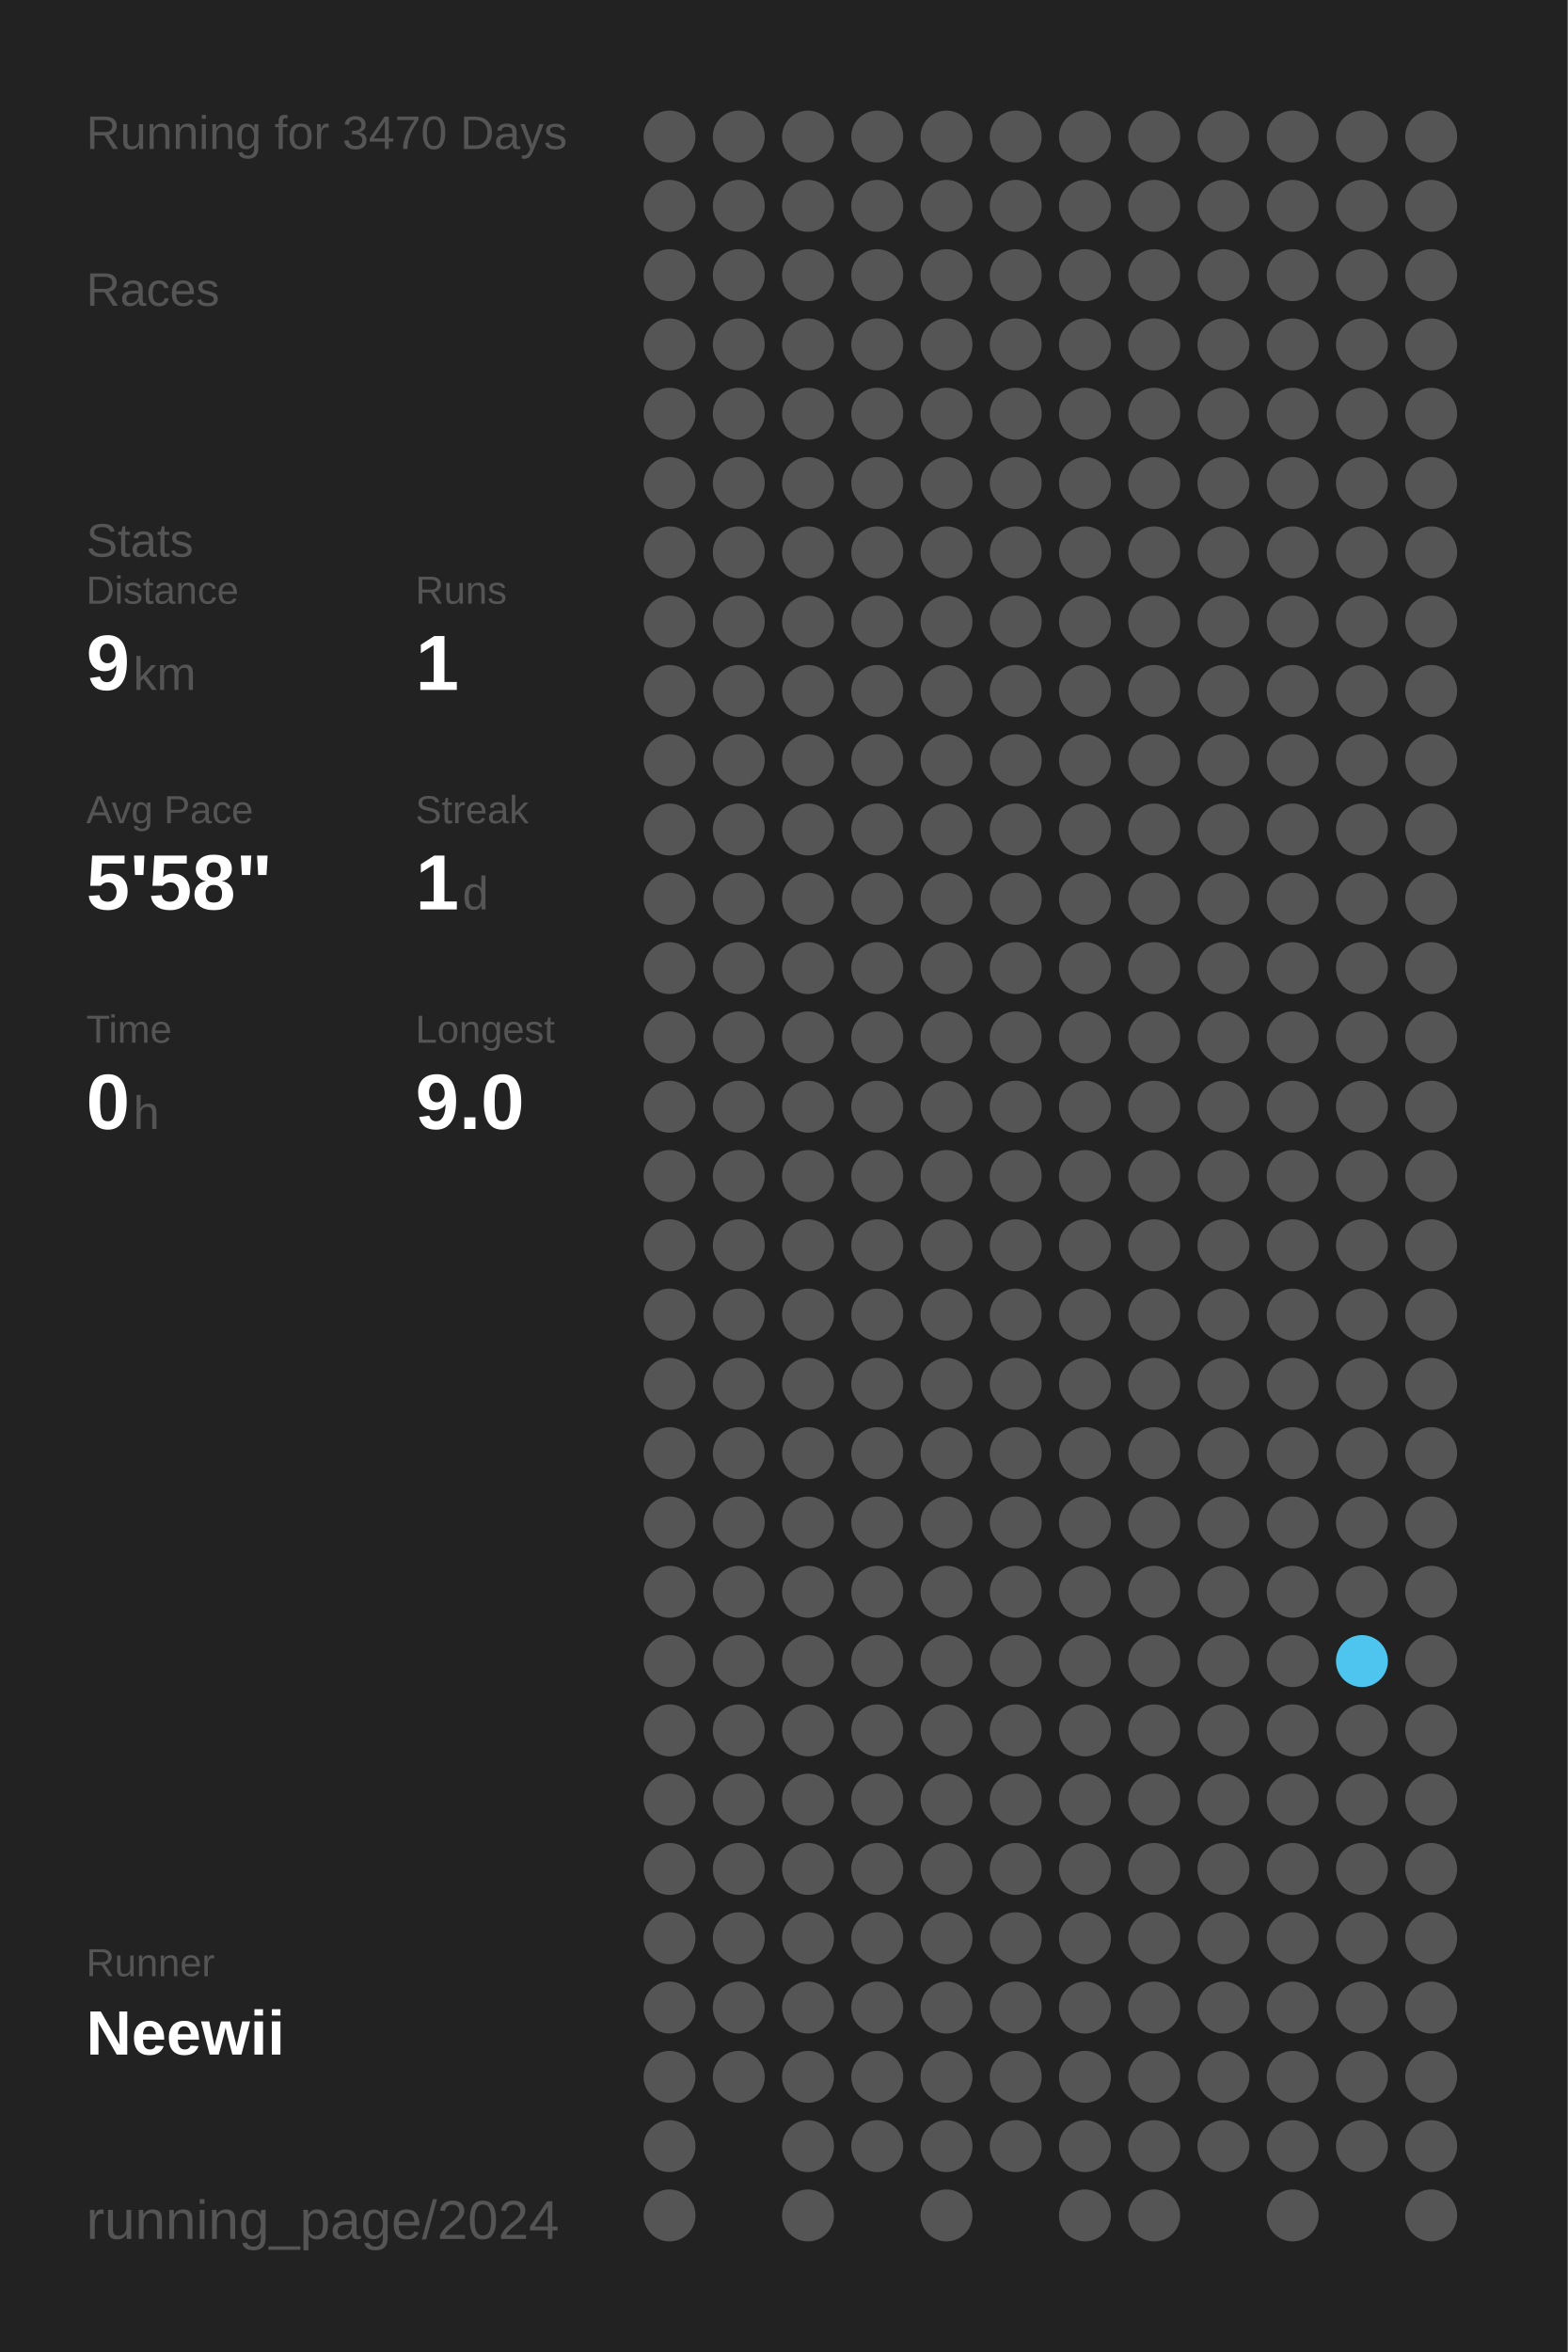
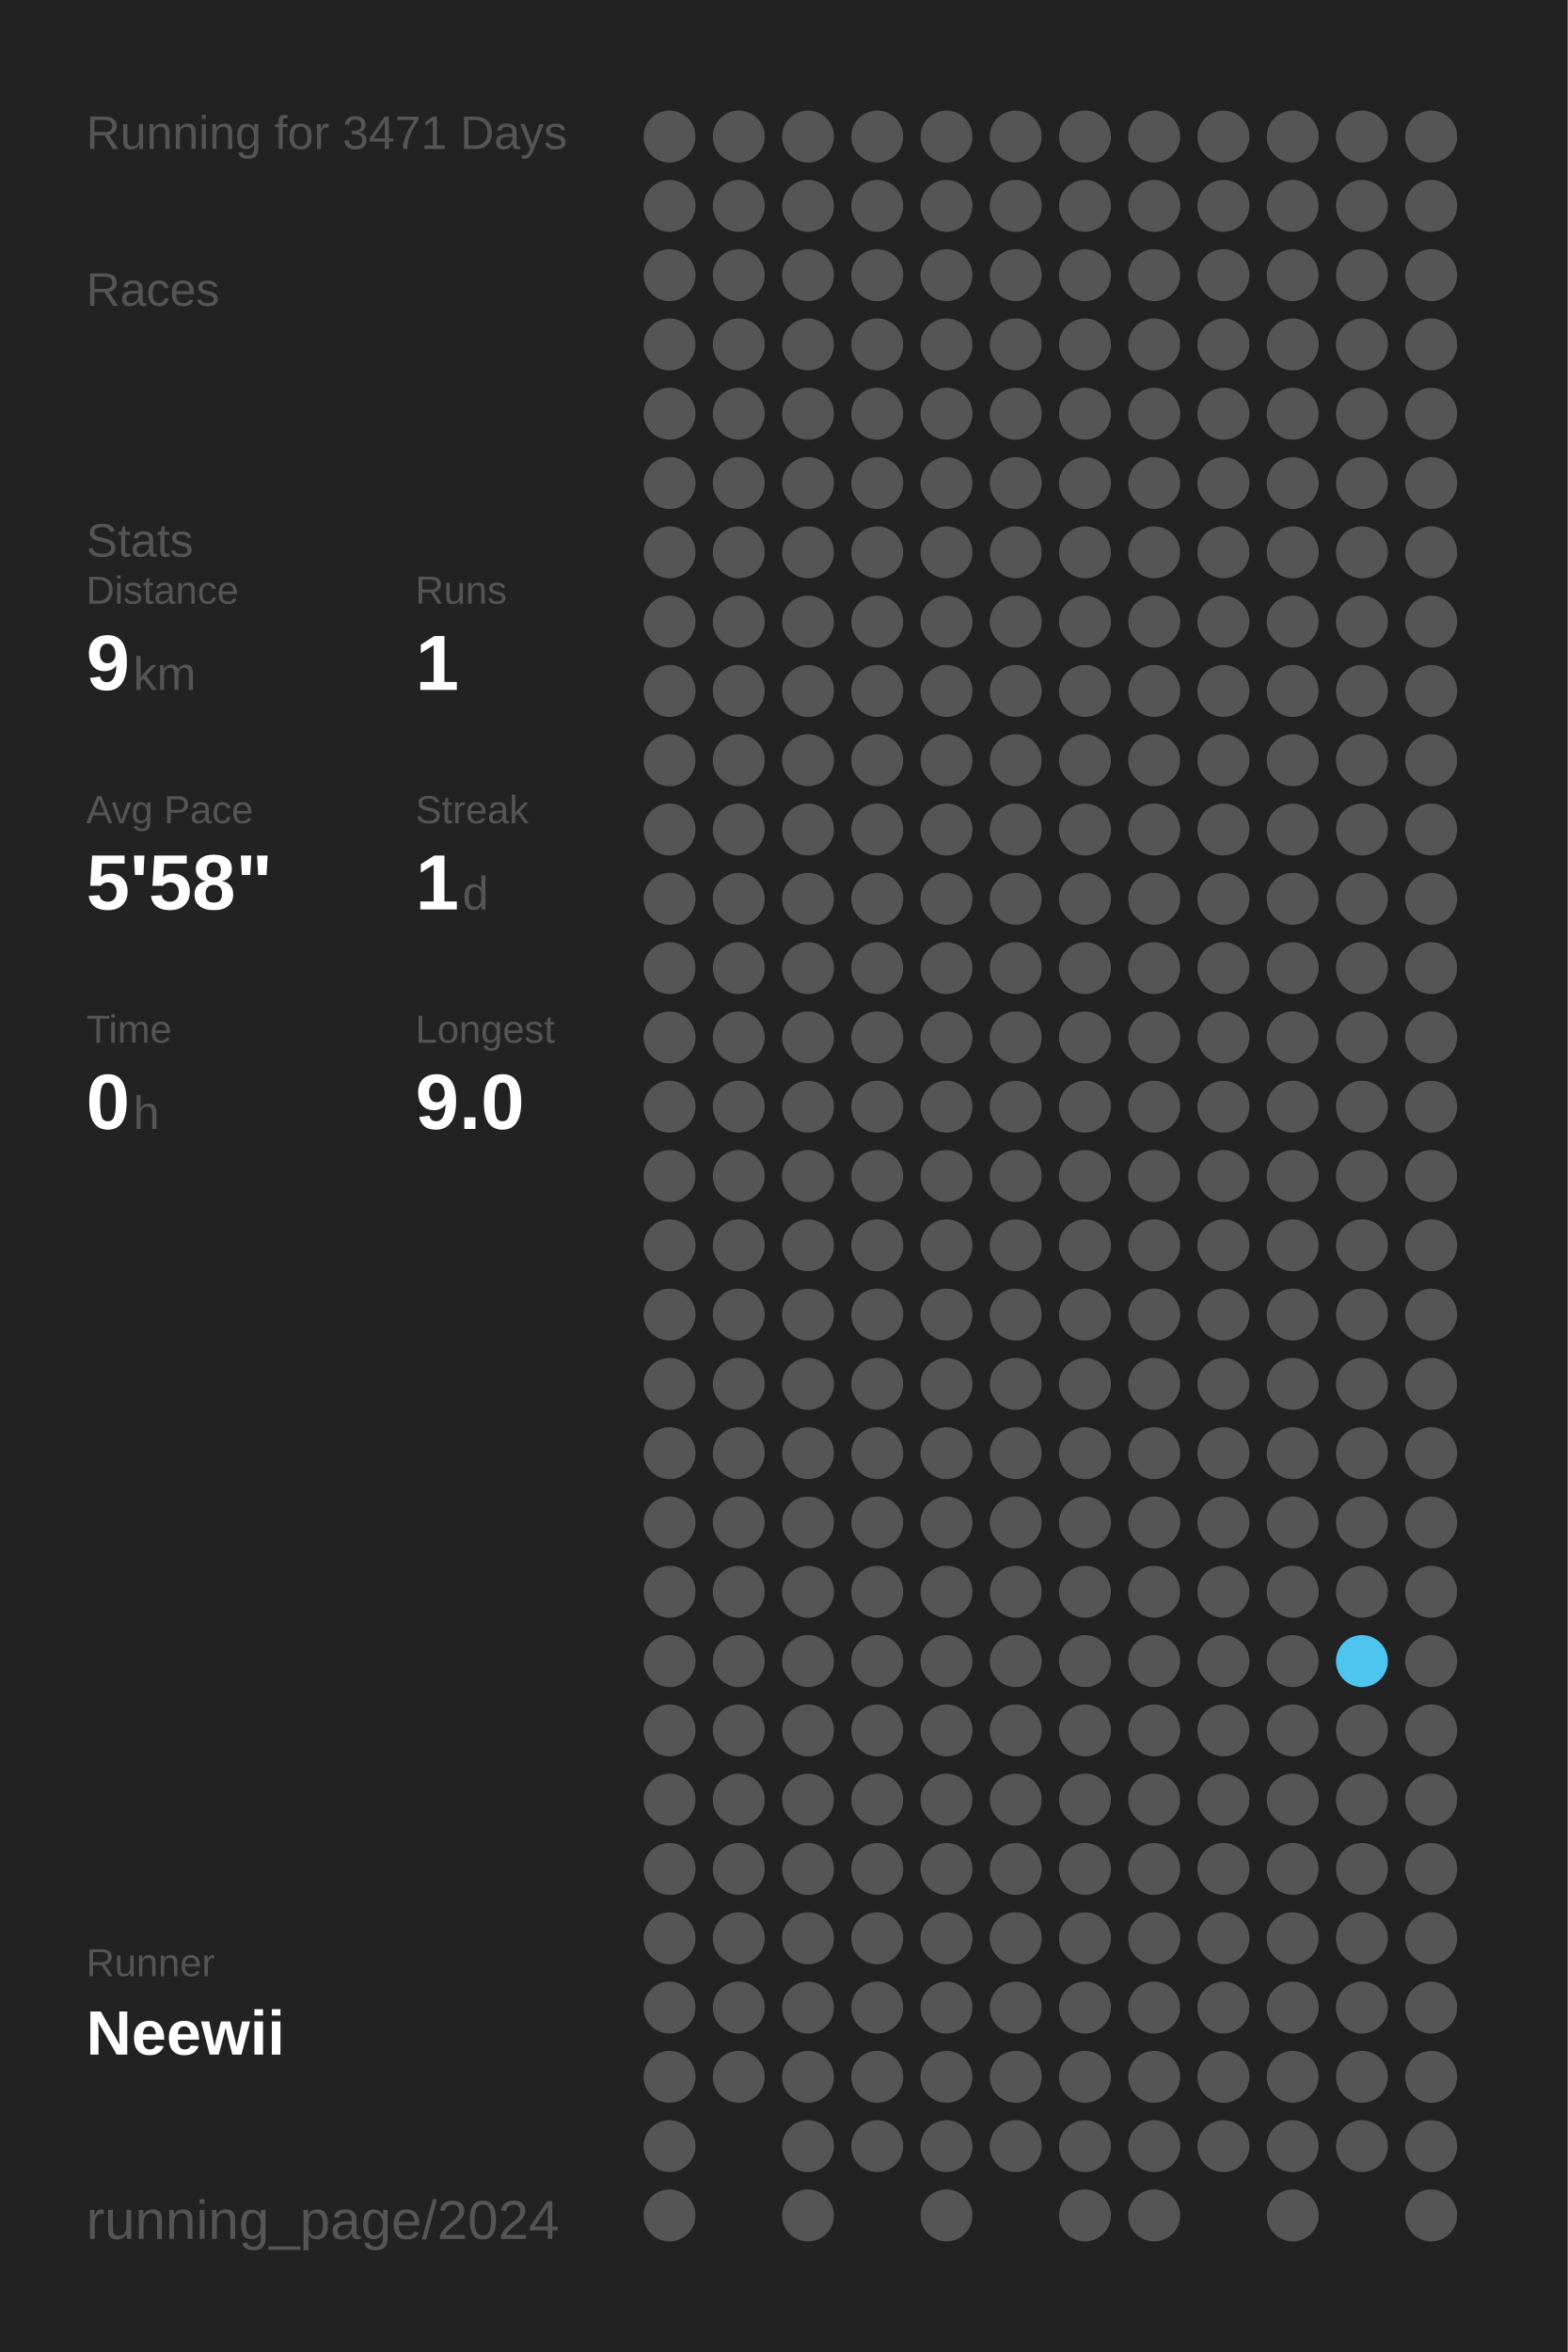
<svg xmlns="http://www.w3.org/2000/svg" baseProfile="full" height="300mm" version="1.1" viewBox="0,0,200,300" width="200mm">
  <defs />
  <rect fill="#222222" height="300" width="200" x="0" y="0" />
-   <text fill="#555555" style="font-size:6px; font-family:Arial;" x="11" y="19">Running for 3470 Days</text>
+   <text fill="#555555" style="font-size:6px; font-family:Arial;" x="11" y="19">Running for 3471 Days</text>
  <text fill="#555555" style="font-size:6px; font-family:Arial;" x="11" y="39">Races</text>
  <text fill="#555555" style="font-size:6px; font-family:Arial;" x="11" y="71">Stats</text>
  <text fill="#555555" style="font-size:5px; font-family:Arial;" x="11" y="77">Distance</text>
  <text fill="#FFFFFF" style="font-size:10px; font-family:Arial; font-weight:bold;" x="11" y="88">9</text>
  <text fill="#555555" style="font-size:6px; font-family:Arial;" x="17" y="88">km</text>
  <text fill="#555555" style="font-size:5px; font-family:Arial;" x="53" y="77">Runs</text>
  <text fill="#FFFFFF" style="font-size:10px; font-family:Arial; font-weight:bold;" x="53" y="88">1</text>
  <text fill="#555555" style="font-size:5px; font-family:Arial;" x="11" y="105">Avg Pace</text>
  <text fill="#FFFFFF" style="font-size:10px; font-family:Arial; font-weight:bold;" x="11" y="116">5'58"</text>
  <text fill="#555555" style="font-size:5px; font-family:Arial;" x="53" y="105">Streak</text>
  <text fill="#FFFFFF" style="font-size:10px; font-family:Arial; font-weight:bold;" x="53" y="116">1</text>
  <text fill="#555555" style="font-size:6px; font-family:Arial;" x="59" y="116">d</text>
  <text fill="#555555" style="font-size:5px; font-family:Arial;" x="11" y="133">Time</text>
  <text fill="#FFFFFF" style="font-size:10px; font-family:Arial; font-weight:bold;" x="11" y="144">0</text>
  <text fill="#555555" style="font-size:6px; font-family:Arial;" x="17" y="144">h</text>
  <text fill="#555555" style="font-size:5px; font-family:Arial;" x="53" y="133">Longest</text>
  <text fill="#FFFFFF" style="font-size:10px; font-family:Arial; font-weight:bold;" x="53" y="144">9.0</text>
  <text fill="#555555" style="font-size:5px; font-family:Arial;" x="11" y="252.065">Runner</text>
  <text fill="#FFFFFF" style="font-size:8px; font-family:Arial; font-weight:bold;" x="11" y="262.065">Neewii</text>
  <text fill="#555555" style="font-size:7px; font-family:Arial;" x="11" y="285.581">running_page/2024</text>
  <circle cx="85.417" cy="17.419" fill="#555555" r="3.312" />
  <circle cx="85.417" cy="26.258" fill="#555555" r="3.312" />
  <circle cx="85.417" cy="35.097" fill="#555555" r="3.312" />
  <circle cx="85.417" cy="43.935" fill="#555555" r="3.312" />
  <circle cx="85.417" cy="52.774" fill="#555555" r="3.312" />
  <circle cx="85.417" cy="61.613" fill="#555555" r="3.312" />
  <circle cx="85.417" cy="70.452" fill="#555555" r="3.312" />
  <circle cx="85.417" cy="79.29" fill="#555555" r="3.312" />
  <circle cx="85.417" cy="88.129" fill="#555555" r="3.312" />
  <circle cx="85.417" cy="96.968" fill="#555555" r="3.312" />
  <circle cx="85.417" cy="105.806" fill="#555555" r="3.312" />
  <circle cx="85.417" cy="114.645" fill="#555555" r="3.312" />
  <circle cx="85.417" cy="123.484" fill="#555555" r="3.312" />
  <circle cx="85.417" cy="132.323" fill="#555555" r="3.312" />
  <circle cx="85.417" cy="141.161" fill="#555555" r="3.312" />
  <circle cx="85.417" cy="150" fill="#555555" r="3.312" />
  <circle cx="85.417" cy="158.839" fill="#555555" r="3.312" />
  <circle cx="85.417" cy="167.677" fill="#555555" r="3.312" />
  <circle cx="85.417" cy="176.516" fill="#555555" r="3.312" />
  <circle cx="85.417" cy="185.355" fill="#555555" r="3.312" />
  <circle cx="85.417" cy="194.194" fill="#555555" r="3.312" />
  <circle cx="85.417" cy="203.032" fill="#555555" r="3.312" />
  <circle cx="85.417" cy="211.871" fill="#555555" r="3.312" />
  <circle cx="85.417" cy="220.71" fill="#555555" r="3.312" />
  <circle cx="85.417" cy="229.548" fill="#555555" r="3.312" />
  <circle cx="85.417" cy="238.387" fill="#555555" r="3.312" />
  <circle cx="85.417" cy="247.226" fill="#555555" r="3.312" />
  <circle cx="85.417" cy="256.065" fill="#555555" r="3.312" />
  <circle cx="85.417" cy="264.903" fill="#555555" r="3.312" />
  <circle cx="85.417" cy="273.742" fill="#555555" r="3.312" />
  <circle cx="85.417" cy="282.581" fill="#555555" r="3.312" />
  <circle cx="94.25" cy="17.419" fill="#555555" r="3.312" />
  <circle cx="94.25" cy="26.258" fill="#555555" r="3.312" />
  <circle cx="94.25" cy="35.097" fill="#555555" r="3.312" />
  <circle cx="94.25" cy="43.935" fill="#555555" r="3.312" />
  <circle cx="94.25" cy="52.774" fill="#555555" r="3.312" />
  <circle cx="94.25" cy="61.613" fill="#555555" r="3.312" />
  <circle cx="94.25" cy="70.452" fill="#555555" r="3.312" />
  <circle cx="94.25" cy="79.29" fill="#555555" r="3.312" />
  <circle cx="94.25" cy="88.129" fill="#555555" r="3.312" />
  <circle cx="94.25" cy="96.968" fill="#555555" r="3.312" />
  <circle cx="94.25" cy="105.806" fill="#555555" r="3.312" />
  <circle cx="94.25" cy="114.645" fill="#555555" r="3.312" />
  <circle cx="94.25" cy="123.484" fill="#555555" r="3.312" />
  <circle cx="94.25" cy="132.323" fill="#555555" r="3.312" />
  <circle cx="94.25" cy="141.161" fill="#555555" r="3.312" />
  <circle cx="94.25" cy="150" fill="#555555" r="3.312" />
  <circle cx="94.25" cy="158.839" fill="#555555" r="3.312" />
  <circle cx="94.25" cy="167.677" fill="#555555" r="3.312" />
  <circle cx="94.25" cy="176.516" fill="#555555" r="3.312" />
  <circle cx="94.25" cy="185.355" fill="#555555" r="3.312" />
  <circle cx="94.25" cy="194.194" fill="#555555" r="3.312" />
  <circle cx="94.25" cy="203.032" fill="#555555" r="3.312" />
  <circle cx="94.25" cy="211.871" fill="#555555" r="3.312" />
  <circle cx="94.25" cy="220.71" fill="#555555" r="3.312" />
  <circle cx="94.25" cy="229.548" fill="#555555" r="3.312" />
  <circle cx="94.25" cy="238.387" fill="#555555" r="3.312" />
  <circle cx="94.25" cy="247.226" fill="#555555" r="3.312" />
  <circle cx="94.25" cy="256.065" fill="#555555" r="3.312" />
  <circle cx="94.25" cy="264.903" fill="#555555" r="3.312" />
  <circle cx="103.083" cy="17.419" fill="#555555" r="3.312" />
  <circle cx="103.083" cy="26.258" fill="#555555" r="3.312" />
  <circle cx="103.083" cy="35.097" fill="#555555" r="3.312" />
  <circle cx="103.083" cy="43.935" fill="#555555" r="3.312" />
  <circle cx="103.083" cy="52.774" fill="#555555" r="3.312" />
  <circle cx="103.083" cy="61.613" fill="#555555" r="3.312" />
  <circle cx="103.083" cy="70.452" fill="#555555" r="3.312" />
  <circle cx="103.083" cy="79.29" fill="#555555" r="3.312" />
  <circle cx="103.083" cy="88.129" fill="#555555" r="3.312" />
  <circle cx="103.083" cy="96.968" fill="#555555" r="3.312" />
  <circle cx="103.083" cy="105.806" fill="#555555" r="3.312" />
  <circle cx="103.083" cy="114.645" fill="#555555" r="3.312" />
  <circle cx="103.083" cy="123.484" fill="#555555" r="3.312" />
  <circle cx="103.083" cy="132.323" fill="#555555" r="3.312" />
  <circle cx="103.083" cy="141.161" fill="#555555" r="3.312" />
  <circle cx="103.083" cy="150" fill="#555555" r="3.312" />
  <circle cx="103.083" cy="158.839" fill="#555555" r="3.312" />
  <circle cx="103.083" cy="167.677" fill="#555555" r="3.312" />
  <circle cx="103.083" cy="176.516" fill="#555555" r="3.312" />
  <circle cx="103.083" cy="185.355" fill="#555555" r="3.312" />
  <circle cx="103.083" cy="194.194" fill="#555555" r="3.312" />
  <circle cx="103.083" cy="203.032" fill="#555555" r="3.312" />
  <circle cx="103.083" cy="211.871" fill="#555555" r="3.312" />
  <circle cx="103.083" cy="220.71" fill="#555555" r="3.312" />
  <circle cx="103.083" cy="229.548" fill="#555555" r="3.312" />
  <circle cx="103.083" cy="238.387" fill="#555555" r="3.312" />
  <circle cx="103.083" cy="247.226" fill="#555555" r="3.312" />
  <circle cx="103.083" cy="256.065" fill="#555555" r="3.312" />
  <circle cx="103.083" cy="264.903" fill="#555555" r="3.312" />
  <circle cx="103.083" cy="273.742" fill="#555555" r="3.312" />
  <circle cx="103.083" cy="282.581" fill="#555555" r="3.312" />
  <circle cx="111.917" cy="17.419" fill="#555555" r="3.312" />
  <circle cx="111.917" cy="26.258" fill="#555555" r="3.312" />
  <circle cx="111.917" cy="35.097" fill="#555555" r="3.312" />
  <circle cx="111.917" cy="43.935" fill="#555555" r="3.312" />
  <circle cx="111.917" cy="52.774" fill="#555555" r="3.312" />
  <circle cx="111.917" cy="61.613" fill="#555555" r="3.312" />
  <circle cx="111.917" cy="70.452" fill="#555555" r="3.312" />
  <circle cx="111.917" cy="79.29" fill="#555555" r="3.312" />
  <circle cx="111.917" cy="88.129" fill="#555555" r="3.312" />
  <circle cx="111.917" cy="96.968" fill="#555555" r="3.312" />
  <circle cx="111.917" cy="105.806" fill="#555555" r="3.312" />
  <circle cx="111.917" cy="114.645" fill="#555555" r="3.312" />
  <circle cx="111.917" cy="123.484" fill="#555555" r="3.312" />
  <circle cx="111.917" cy="132.323" fill="#555555" r="3.312" />
  <circle cx="111.917" cy="141.161" fill="#555555" r="3.312" />
  <circle cx="111.917" cy="150" fill="#555555" r="3.312" />
  <circle cx="111.917" cy="158.839" fill="#555555" r="3.312" />
  <circle cx="111.917" cy="167.677" fill="#555555" r="3.312" />
  <circle cx="111.917" cy="176.516" fill="#555555" r="3.312" />
  <circle cx="111.917" cy="185.355" fill="#555555" r="3.312" />
  <circle cx="111.917" cy="194.194" fill="#555555" r="3.312" />
  <circle cx="111.917" cy="203.032" fill="#555555" r="3.312" />
  <circle cx="111.917" cy="211.871" fill="#555555" r="3.312" />
  <circle cx="111.917" cy="220.71" fill="#555555" r="3.312" />
  <circle cx="111.917" cy="229.548" fill="#555555" r="3.312" />
  <circle cx="111.917" cy="238.387" fill="#555555" r="3.312" />
  <circle cx="111.917" cy="247.226" fill="#555555" r="3.312" />
  <circle cx="111.917" cy="256.065" fill="#555555" r="3.312" />
  <circle cx="111.917" cy="264.903" fill="#555555" r="3.312" />
  <circle cx="111.917" cy="273.742" fill="#555555" r="3.312" />
  <circle cx="120.75" cy="17.419" fill="#555555" r="3.312" />
  <circle cx="120.75" cy="26.258" fill="#555555" r="3.312" />
  <circle cx="120.75" cy="35.097" fill="#555555" r="3.312" />
  <circle cx="120.75" cy="43.935" fill="#555555" r="3.312" />
  <circle cx="120.75" cy="52.774" fill="#555555" r="3.312" />
  <circle cx="120.75" cy="61.613" fill="#555555" r="3.312" />
  <circle cx="120.75" cy="70.452" fill="#555555" r="3.312" />
  <circle cx="120.75" cy="79.29" fill="#555555" r="3.312" />
  <circle cx="120.75" cy="88.129" fill="#555555" r="3.312" />
  <circle cx="120.75" cy="96.968" fill="#555555" r="3.312" />
  <circle cx="120.75" cy="105.806" fill="#555555" r="3.312" />
  <circle cx="120.75" cy="114.645" fill="#555555" r="3.312" />
  <circle cx="120.75" cy="123.484" fill="#555555" r="3.312" />
  <circle cx="120.75" cy="132.323" fill="#555555" r="3.312" />
  <circle cx="120.75" cy="141.161" fill="#555555" r="3.312" />
  <circle cx="120.75" cy="150" fill="#555555" r="3.312" />
  <circle cx="120.75" cy="158.839" fill="#555555" r="3.312" />
  <circle cx="120.75" cy="167.677" fill="#555555" r="3.312" />
  <circle cx="120.75" cy="176.516" fill="#555555" r="3.312" />
  <circle cx="120.75" cy="185.355" fill="#555555" r="3.312" />
  <circle cx="120.75" cy="194.194" fill="#555555" r="3.312" />
  <circle cx="120.75" cy="203.032" fill="#555555" r="3.312" />
  <circle cx="120.75" cy="211.871" fill="#555555" r="3.312" />
  <circle cx="120.75" cy="220.71" fill="#555555" r="3.312" />
  <circle cx="120.75" cy="229.548" fill="#555555" r="3.312" />
  <circle cx="120.75" cy="238.387" fill="#555555" r="3.312" />
  <circle cx="120.75" cy="247.226" fill="#555555" r="3.312" />
  <circle cx="120.75" cy="256.065" fill="#555555" r="3.312" />
  <circle cx="120.75" cy="264.903" fill="#555555" r="3.312" />
  <circle cx="120.75" cy="273.742" fill="#555555" r="3.312" />
  <circle cx="120.75" cy="282.581" fill="#555555" r="3.312" />
  <circle cx="129.583" cy="17.419" fill="#555555" r="3.312" />
  <circle cx="129.583" cy="26.258" fill="#555555" r="3.312" />
  <circle cx="129.583" cy="35.097" fill="#555555" r="3.312" />
  <circle cx="129.583" cy="43.935" fill="#555555" r="3.312" />
  <circle cx="129.583" cy="52.774" fill="#555555" r="3.312" />
  <circle cx="129.583" cy="61.613" fill="#555555" r="3.312" />
  <circle cx="129.583" cy="70.452" fill="#555555" r="3.312" />
  <circle cx="129.583" cy="79.29" fill="#555555" r="3.312" />
  <circle cx="129.583" cy="88.129" fill="#555555" r="3.312" />
  <circle cx="129.583" cy="96.968" fill="#555555" r="3.312" />
  <circle cx="129.583" cy="105.806" fill="#555555" r="3.312" />
  <circle cx="129.583" cy="114.645" fill="#555555" r="3.312" />
  <circle cx="129.583" cy="123.484" fill="#555555" r="3.312" />
  <circle cx="129.583" cy="132.323" fill="#555555" r="3.312" />
  <circle cx="129.583" cy="141.161" fill="#555555" r="3.312" />
  <circle cx="129.583" cy="150" fill="#555555" r="3.312" />
  <circle cx="129.583" cy="158.839" fill="#555555" r="3.312" />
  <circle cx="129.583" cy="167.677" fill="#555555" r="3.312" />
  <circle cx="129.583" cy="176.516" fill="#555555" r="3.312" />
  <circle cx="129.583" cy="185.355" fill="#555555" r="3.312" />
  <circle cx="129.583" cy="194.194" fill="#555555" r="3.312" />
  <circle cx="129.583" cy="203.032" fill="#555555" r="3.312" />
  <circle cx="129.583" cy="211.871" fill="#555555" r="3.312" />
  <circle cx="129.583" cy="220.71" fill="#555555" r="3.312" />
  <circle cx="129.583" cy="229.548" fill="#555555" r="3.312" />
  <circle cx="129.583" cy="238.387" fill="#555555" r="3.312" />
  <circle cx="129.583" cy="247.226" fill="#555555" r="3.312" />
  <circle cx="129.583" cy="256.065" fill="#555555" r="3.312" />
  <circle cx="129.583" cy="264.903" fill="#555555" r="3.312" />
  <circle cx="129.583" cy="273.742" fill="#555555" r="3.312" />
  <circle cx="138.417" cy="17.419" fill="#555555" r="3.312" />
  <circle cx="138.417" cy="26.258" fill="#555555" r="3.312" />
  <circle cx="138.417" cy="35.097" fill="#555555" r="3.312" />
  <circle cx="138.417" cy="43.935" fill="#555555" r="3.312" />
  <circle cx="138.417" cy="52.774" fill="#555555" r="3.312" />
  <circle cx="138.417" cy="61.613" fill="#555555" r="3.312" />
  <circle cx="138.417" cy="70.452" fill="#555555" r="3.312" />
  <circle cx="138.417" cy="79.29" fill="#555555" r="3.312" />
  <circle cx="138.417" cy="88.129" fill="#555555" r="3.312" />
  <circle cx="138.417" cy="96.968" fill="#555555" r="3.312" />
  <circle cx="138.417" cy="105.806" fill="#555555" r="3.312" />
  <circle cx="138.417" cy="114.645" fill="#555555" r="3.312" />
  <circle cx="138.417" cy="123.484" fill="#555555" r="3.312" />
  <circle cx="138.417" cy="132.323" fill="#555555" r="3.312" />
  <circle cx="138.417" cy="141.161" fill="#555555" r="3.312" />
  <circle cx="138.417" cy="150" fill="#555555" r="3.312" />
  <circle cx="138.417" cy="158.839" fill="#555555" r="3.312" />
  <circle cx="138.417" cy="167.677" fill="#555555" r="3.312" />
  <circle cx="138.417" cy="176.516" fill="#555555" r="3.312" />
  <circle cx="138.417" cy="185.355" fill="#555555" r="3.312" />
  <circle cx="138.417" cy="194.194" fill="#555555" r="3.312" />
  <circle cx="138.417" cy="203.032" fill="#555555" r="3.312" />
  <circle cx="138.417" cy="211.871" fill="#555555" r="3.312" />
  <circle cx="138.417" cy="220.71" fill="#555555" r="3.312" />
  <circle cx="138.417" cy="229.548" fill="#555555" r="3.312" />
  <circle cx="138.417" cy="238.387" fill="#555555" r="3.312" />
  <circle cx="138.417" cy="247.226" fill="#555555" r="3.312" />
  <circle cx="138.417" cy="256.065" fill="#555555" r="3.312" />
  <circle cx="138.417" cy="264.903" fill="#555555" r="3.312" />
  <circle cx="138.417" cy="273.742" fill="#555555" r="3.312" />
  <circle cx="138.417" cy="282.581" fill="#555555" r="3.312" />
  <circle cx="147.25" cy="17.419" fill="#555555" r="3.312" />
  <circle cx="147.25" cy="26.258" fill="#555555" r="3.312" />
  <circle cx="147.25" cy="35.097" fill="#555555" r="3.312" />
  <circle cx="147.25" cy="43.935" fill="#555555" r="3.312" />
  <circle cx="147.25" cy="52.774" fill="#555555" r="3.312" />
  <circle cx="147.25" cy="61.613" fill="#555555" r="3.312" />
  <circle cx="147.25" cy="70.452" fill="#555555" r="3.312" />
  <circle cx="147.25" cy="79.29" fill="#555555" r="3.312" />
  <circle cx="147.25" cy="88.129" fill="#555555" r="3.312" />
  <circle cx="147.25" cy="96.968" fill="#555555" r="3.312" />
  <circle cx="147.25" cy="105.806" fill="#555555" r="3.312" />
  <circle cx="147.25" cy="114.645" fill="#555555" r="3.312" />
  <circle cx="147.25" cy="123.484" fill="#555555" r="3.312" />
  <circle cx="147.25" cy="132.323" fill="#555555" r="3.312" />
  <circle cx="147.25" cy="141.161" fill="#555555" r="3.312" />
  <circle cx="147.25" cy="150" fill="#555555" r="3.312" />
  <circle cx="147.25" cy="158.839" fill="#555555" r="3.312" />
  <circle cx="147.25" cy="167.677" fill="#555555" r="3.312" />
  <circle cx="147.25" cy="176.516" fill="#555555" r="3.312" />
  <circle cx="147.25" cy="185.355" fill="#555555" r="3.312" />
  <circle cx="147.25" cy="194.194" fill="#555555" r="3.312" />
  <circle cx="147.25" cy="203.032" fill="#555555" r="3.312" />
  <circle cx="147.25" cy="211.871" fill="#555555" r="3.312" />
  <circle cx="147.25" cy="220.71" fill="#555555" r="3.312" />
  <circle cx="147.25" cy="229.548" fill="#555555" r="3.312" />
  <circle cx="147.25" cy="238.387" fill="#555555" r="3.312" />
  <circle cx="147.25" cy="247.226" fill="#555555" r="3.312" />
  <circle cx="147.25" cy="256.065" fill="#555555" r="3.312" />
  <circle cx="147.25" cy="264.903" fill="#555555" r="3.312" />
  <circle cx="147.25" cy="273.742" fill="#555555" r="3.312" />
  <circle cx="147.25" cy="282.581" fill="#555555" r="3.312" />
  <circle cx="156.083" cy="17.419" fill="#555555" r="3.312" />
  <circle cx="156.083" cy="26.258" fill="#555555" r="3.312" />
  <circle cx="156.083" cy="35.097" fill="#555555" r="3.312" />
  <circle cx="156.083" cy="43.935" fill="#555555" r="3.312" />
  <circle cx="156.083" cy="52.774" fill="#555555" r="3.312" />
  <circle cx="156.083" cy="61.613" fill="#555555" r="3.312" />
  <circle cx="156.083" cy="70.452" fill="#555555" r="3.312" />
  <circle cx="156.083" cy="79.29" fill="#555555" r="3.312" />
  <circle cx="156.083" cy="88.129" fill="#555555" r="3.312" />
  <circle cx="156.083" cy="96.968" fill="#555555" r="3.312" />
  <circle cx="156.083" cy="105.806" fill="#555555" r="3.312" />
  <circle cx="156.083" cy="114.645" fill="#555555" r="3.312" />
  <circle cx="156.083" cy="123.484" fill="#555555" r="3.312" />
  <circle cx="156.083" cy="132.323" fill="#555555" r="3.312" />
  <circle cx="156.083" cy="141.161" fill="#555555" r="3.312" />
  <circle cx="156.083" cy="150" fill="#555555" r="3.312" />
  <circle cx="156.083" cy="158.839" fill="#555555" r="3.312" />
  <circle cx="156.083" cy="167.677" fill="#555555" r="3.312" />
  <circle cx="156.083" cy="176.516" fill="#555555" r="3.312" />
  <circle cx="156.083" cy="185.355" fill="#555555" r="3.312" />
  <circle cx="156.083" cy="194.194" fill="#555555" r="3.312" />
  <circle cx="156.083" cy="203.032" fill="#555555" r="3.312" />
  <circle cx="156.083" cy="211.871" fill="#555555" r="3.312" />
  <circle cx="156.083" cy="220.71" fill="#555555" r="3.312" />
  <circle cx="156.083" cy="229.548" fill="#555555" r="3.312" />
  <circle cx="156.083" cy="238.387" fill="#555555" r="3.312" />
  <circle cx="156.083" cy="247.226" fill="#555555" r="3.312" />
  <circle cx="156.083" cy="256.065" fill="#555555" r="3.312" />
  <circle cx="156.083" cy="264.903" fill="#555555" r="3.312" />
  <circle cx="156.083" cy="273.742" fill="#555555" r="3.312" />
  <circle cx="164.917" cy="17.419" fill="#555555" r="3.312" />
  <circle cx="164.917" cy="26.258" fill="#555555" r="3.312" />
  <circle cx="164.917" cy="35.097" fill="#555555" r="3.312" />
  <circle cx="164.917" cy="43.935" fill="#555555" r="3.312" />
  <circle cx="164.917" cy="52.774" fill="#555555" r="3.312" />
  <circle cx="164.917" cy="61.613" fill="#555555" r="3.312" />
  <circle cx="164.917" cy="70.452" fill="#555555" r="3.312" />
  <circle cx="164.917" cy="79.29" fill="#555555" r="3.312" />
  <circle cx="164.917" cy="88.129" fill="#555555" r="3.312" />
  <circle cx="164.917" cy="96.968" fill="#555555" r="3.312" />
  <circle cx="164.917" cy="105.806" fill="#555555" r="3.312" />
  <circle cx="164.917" cy="114.645" fill="#555555" r="3.312" />
  <circle cx="164.917" cy="123.484" fill="#555555" r="3.312" />
  <circle cx="164.917" cy="132.323" fill="#555555" r="3.312" />
  <circle cx="164.917" cy="141.161" fill="#555555" r="3.312" />
  <circle cx="164.917" cy="150" fill="#555555" r="3.312" />
  <circle cx="164.917" cy="158.839" fill="#555555" r="3.312" />
  <circle cx="164.917" cy="167.677" fill="#555555" r="3.312" />
  <circle cx="164.917" cy="176.516" fill="#555555" r="3.312" />
  <circle cx="164.917" cy="185.355" fill="#555555" r="3.312" />
  <circle cx="164.917" cy="194.194" fill="#555555" r="3.312" />
  <circle cx="164.917" cy="203.032" fill="#555555" r="3.312" />
  <circle cx="164.917" cy="211.871" fill="#555555" r="3.312" />
  <circle cx="164.917" cy="220.71" fill="#555555" r="3.312" />
  <circle cx="164.917" cy="229.548" fill="#555555" r="3.312" />
  <circle cx="164.917" cy="238.387" fill="#555555" r="3.312" />
  <circle cx="164.917" cy="247.226" fill="#555555" r="3.312" />
  <circle cx="164.917" cy="256.065" fill="#555555" r="3.312" />
  <circle cx="164.917" cy="264.903" fill="#555555" r="3.312" />
  <circle cx="164.917" cy="273.742" fill="#555555" r="3.312" />
  <circle cx="164.917" cy="282.581" fill="#555555" r="3.312" />
  <circle cx="173.75" cy="17.419" fill="#555555" r="3.312" />
  <circle cx="173.75" cy="26.258" fill="#555555" r="3.312" />
  <circle cx="173.75" cy="35.097" fill="#555555" r="3.312" />
  <circle cx="173.75" cy="43.935" fill="#555555" r="3.312" />
  <circle cx="173.75" cy="52.774" fill="#555555" r="3.312" />
  <circle cx="173.75" cy="61.613" fill="#555555" r="3.312" />
  <circle cx="173.75" cy="70.452" fill="#555555" r="3.312" />
  <circle cx="173.75" cy="79.29" fill="#555555" r="3.312" />
  <circle cx="173.75" cy="88.129" fill="#555555" r="3.312" />
  <circle cx="173.75" cy="96.968" fill="#555555" r="3.312" />
  <circle cx="173.75" cy="105.806" fill="#555555" r="3.312" />
  <circle cx="173.75" cy="114.645" fill="#555555" r="3.312" />
  <circle cx="173.75" cy="123.484" fill="#555555" r="3.312" />
  <circle cx="173.75" cy="132.323" fill="#555555" r="3.312" />
  <circle cx="173.75" cy="141.161" fill="#555555" r="3.312" />
  <circle cx="173.75" cy="150" fill="#555555" r="3.312" />
  <circle cx="173.75" cy="158.839" fill="#555555" r="3.312" />
  <circle cx="173.75" cy="167.677" fill="#555555" r="3.312" />
  <circle cx="173.75" cy="176.516" fill="#555555" r="3.312" />
  <circle cx="173.75" cy="185.355" fill="#555555" r="3.312" />
  <circle cx="173.75" cy="194.194" fill="#555555" r="3.312" />
  <circle cx="173.75" cy="203.032" fill="#555555" r="3.312" />
  <circle cx="173.75" cy="211.871" fill="#4dc5ee" r="3.312" />
  <circle cx="173.75" cy="220.71" fill="#555555" r="3.312" />
  <circle cx="173.75" cy="229.548" fill="#555555" r="3.312" />
  <circle cx="173.75" cy="238.387" fill="#555555" r="3.312" />
  <circle cx="173.75" cy="247.226" fill="#555555" r="3.312" />
  <circle cx="173.75" cy="256.065" fill="#555555" r="3.312" />
  <circle cx="173.75" cy="264.903" fill="#555555" r="3.312" />
  <circle cx="173.75" cy="273.742" fill="#555555" r="3.312" />
  <circle cx="182.583" cy="17.419" fill="#555555" r="3.312" />
  <circle cx="182.583" cy="26.258" fill="#555555" r="3.312" />
  <circle cx="182.583" cy="35.097" fill="#555555" r="3.312" />
  <circle cx="182.583" cy="43.935" fill="#555555" r="3.312" />
  <circle cx="182.583" cy="52.774" fill="#555555" r="3.312" />
  <circle cx="182.583" cy="61.613" fill="#555555" r="3.312" />
  <circle cx="182.583" cy="70.452" fill="#555555" r="3.312" />
  <circle cx="182.583" cy="79.29" fill="#555555" r="3.312" />
  <circle cx="182.583" cy="88.129" fill="#555555" r="3.312" />
  <circle cx="182.583" cy="96.968" fill="#555555" r="3.312" />
  <circle cx="182.583" cy="105.806" fill="#555555" r="3.312" />
  <circle cx="182.583" cy="114.645" fill="#555555" r="3.312" />
  <circle cx="182.583" cy="123.484" fill="#555555" r="3.312" />
  <circle cx="182.583" cy="132.323" fill="#555555" r="3.312" />
  <circle cx="182.583" cy="141.161" fill="#555555" r="3.312" />
  <circle cx="182.583" cy="150" fill="#555555" r="3.312" />
  <circle cx="182.583" cy="158.839" fill="#555555" r="3.312" />
  <circle cx="182.583" cy="167.677" fill="#555555" r="3.312" />
  <circle cx="182.583" cy="176.516" fill="#555555" r="3.312" />
  <circle cx="182.583" cy="185.355" fill="#555555" r="3.312" />
  <circle cx="182.583" cy="194.194" fill="#555555" r="3.312" />
  <circle cx="182.583" cy="203.032" fill="#555555" r="3.312" />
  <circle cx="182.583" cy="211.871" fill="#555555" r="3.312" />
  <circle cx="182.583" cy="220.71" fill="#555555" r="3.312" />
  <circle cx="182.583" cy="229.548" fill="#555555" r="3.312" />
  <circle cx="182.583" cy="238.387" fill="#555555" r="3.312" />
  <circle cx="182.583" cy="247.226" fill="#555555" r="3.312" />
  <circle cx="182.583" cy="256.065" fill="#555555" r="3.312" />
  <circle cx="182.583" cy="264.903" fill="#555555" r="3.312" />
  <circle cx="182.583" cy="273.742" fill="#555555" r="3.312" />
  <circle cx="182.583" cy="282.581" fill="#555555" r="3.312" />
</svg>
